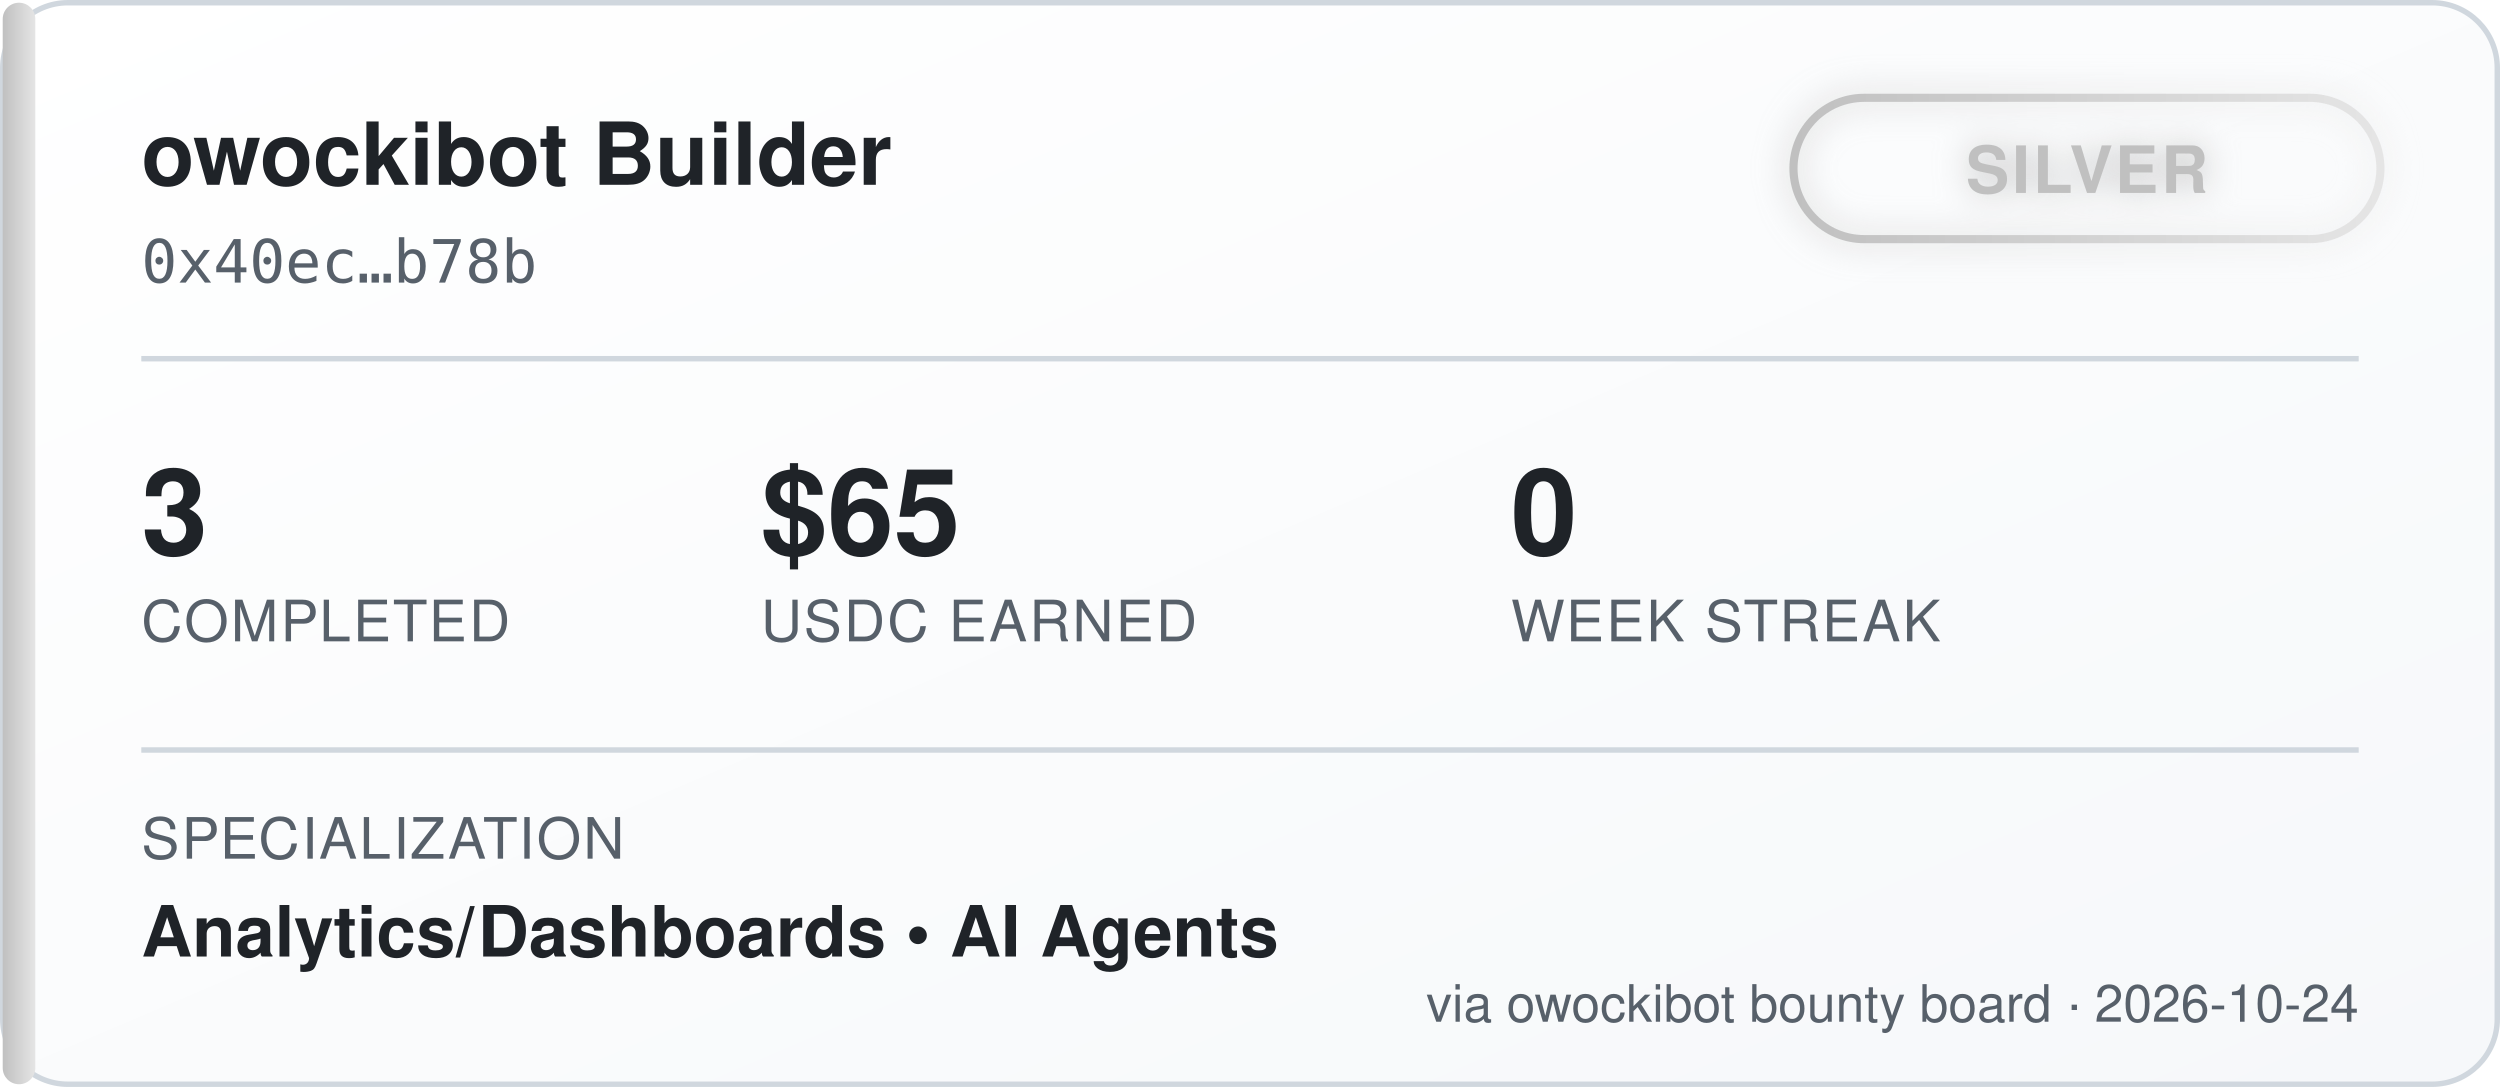
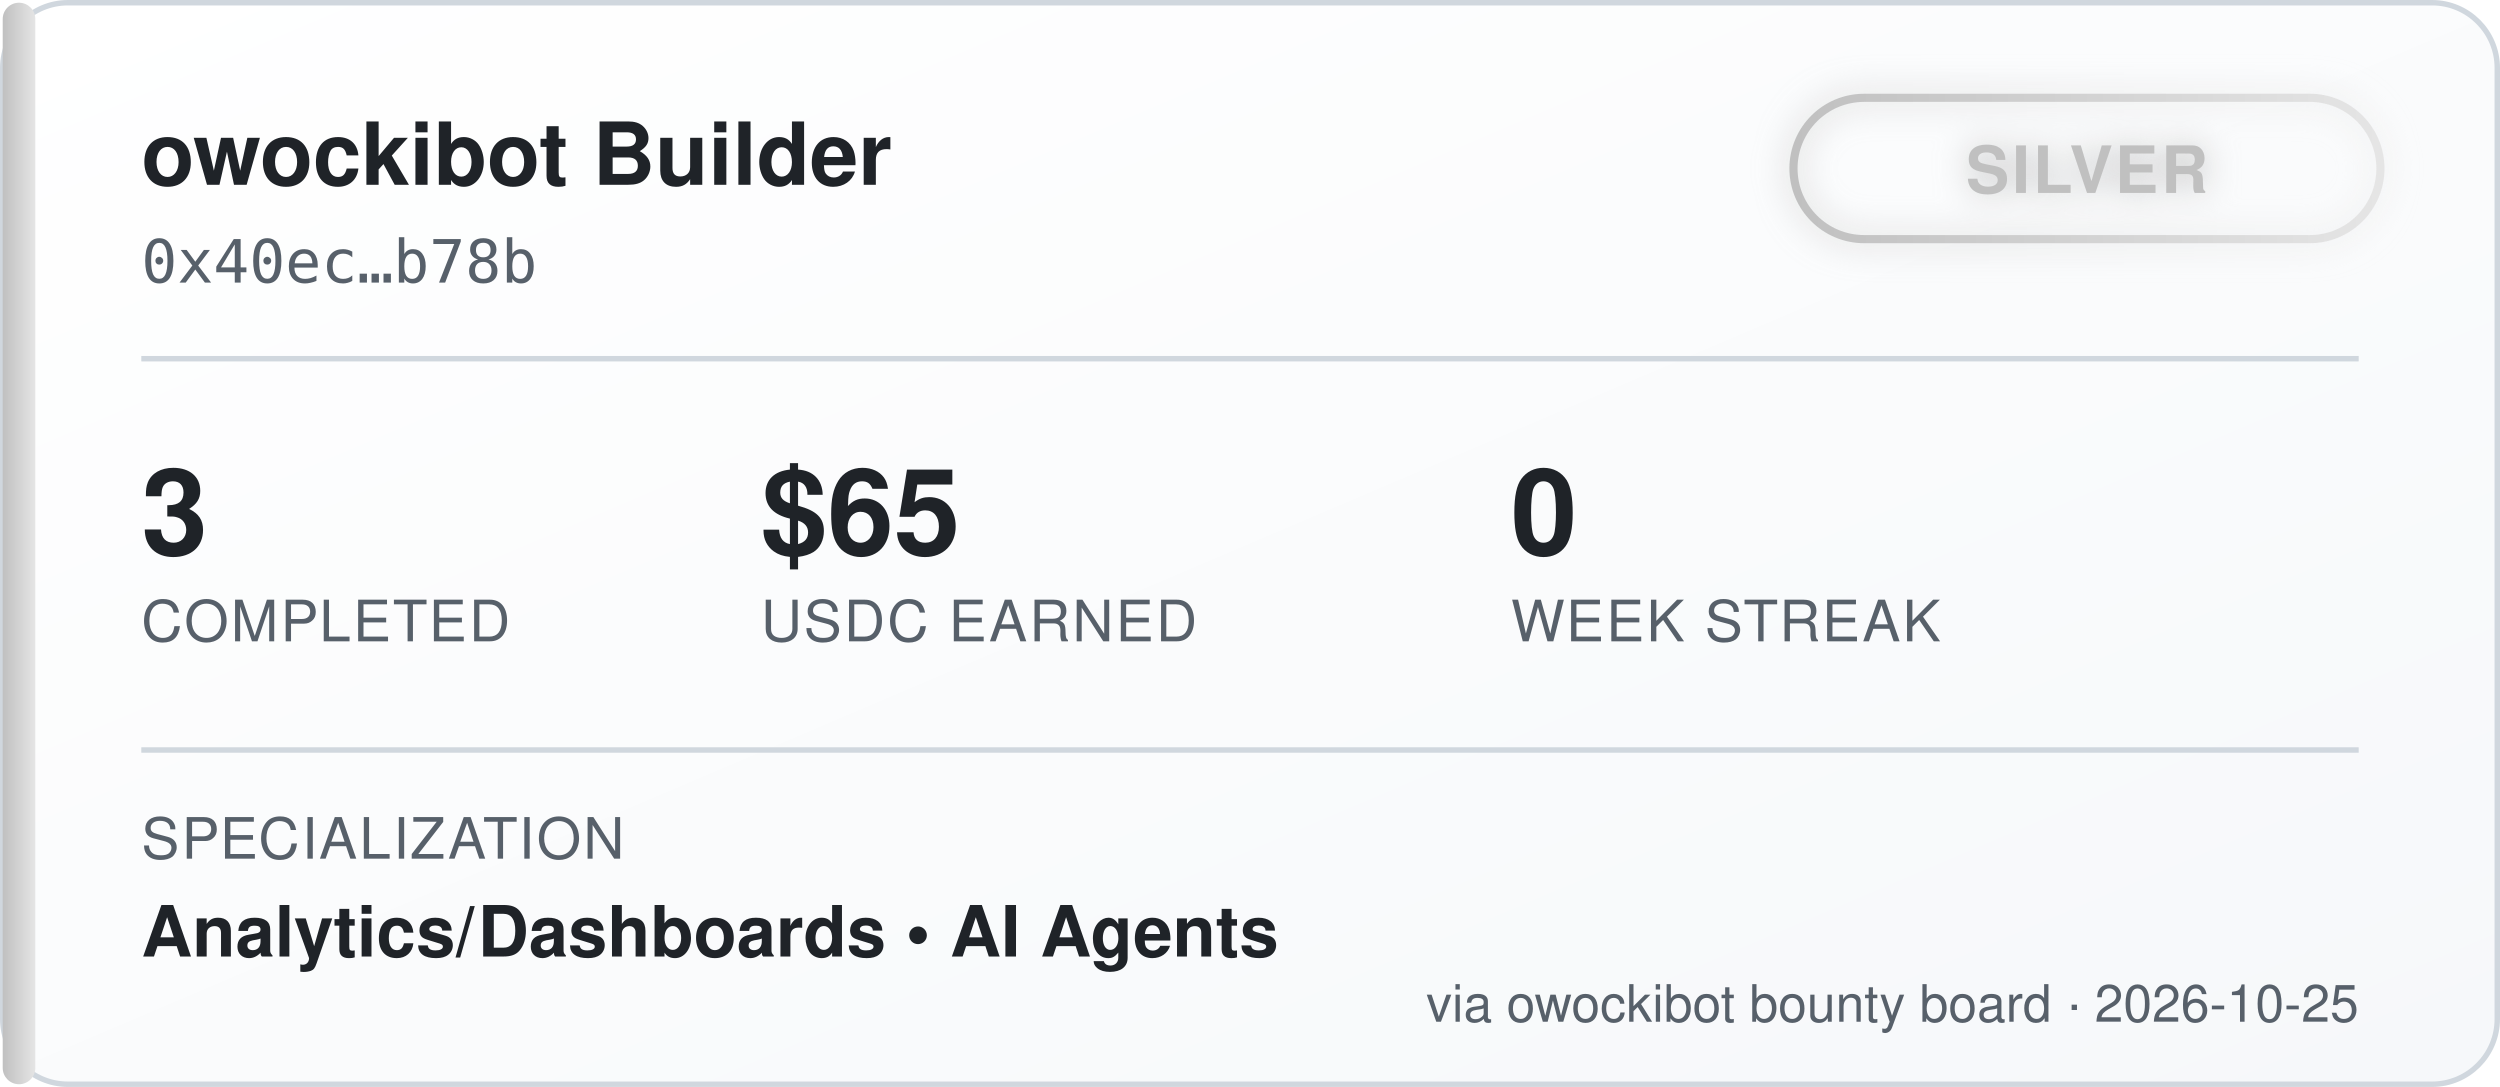
<svg xmlns="http://www.w3.org/2000/svg" width="460" height="200" viewBox="0 0 460 200" font-family="'Segoe UI', Helvetica, Arial, sans-serif">
  <defs>
    <linearGradient id="bgGrad" x1="0" y1="0" x2="1" y2="1">
      <stop offset="0%" stop-color="#ffffff" />
      <stop offset="100%" stop-color="#f6f8fa" />
    </linearGradient>
    <linearGradient id="tierGrad" x1="0" y1="0" x2="1" y2="0">
      <stop offset="0%" stop-color="#c0c0c0" />
      <stop offset="100%" stop-color="#e5e5e5" />
    </linearGradient>
    <filter id="glow" x="-50%" y="-50%" width="200%" height="200%">
      <feGaussianBlur stdDeviation="3" result="blur" />
      <feMerge>
        <feMergeNode in="blur" />
        <feMergeNode in="SourceGraphic" />
      </feMerge>
    </filter>
  </defs>
  <rect x="0.5" y="0.5" width="459" height="199" rx="12" fill="url(#bgGrad)" stroke="#d0d7de" />
  <rect x="0.5" y="0.5" width="6" height="199" rx="3" fill="url(#tierGrad)" />
  <text x="26" y="34" fill="#1f2328" font-size="16" font-weight="700">owockibot Builder</text>
  <text x="26" y="52" fill="#57606a" font-size="11" font-family="monospace">0x40ec…b78b</text>
  <g transform="translate(330, 18)" filter="url(#glow)">
    <rect x="0" y="0" width="108" height="26" rx="13" fill="none" stroke="url(#tierGrad)" stroke-width="1.5" />
    <text x="54" y="17.5" fill="#c0c0c0" font-size="12" font-weight="700" text-anchor="middle" letter-spacing="0.5">SILVER</text>
  </g>
  <line x1="26" y1="66" x2="434" y2="66" stroke="#d0d7de" stroke-width="1" />
  <g font-size="22" font-weight="700" fill="#1f2328">
    <text x="26" y="102">3</text>
    <text x="140" y="102">$65</text>
    <text x="278" y="102">0</text>
  </g>
  <g font-size="10.5" fill="#57606a" letter-spacing="0.4">
    <text x="26" y="118">COMPLETED</text>
    <text x="140" y="118">USDC EARNED</text>
    <text x="278" y="118">WEEK STREAK</text>
  </g>
  <line x1="26" y1="138" x2="434" y2="138" stroke="#d0d7de" stroke-width="1" />
  <text x="26" y="158" fill="#57606a" font-size="10.5" letter-spacing="0.4">SPECIALIZATION</text>
  <text x="26" y="176" fill="#1f2328" font-size="13" font-weight="600">Analytics/Dashboards  •  AI Agents</text>
-   <text x="434" y="188" fill="#57606a" font-size="9.5" text-anchor="end">via owockibot bounty board · 2026-10-24</text>
+   <text x="434" y="188" fill="#57606a" font-size="9.5" text-anchor="end">via owockibot bounty board · 2026-10-25</text>
</svg>
